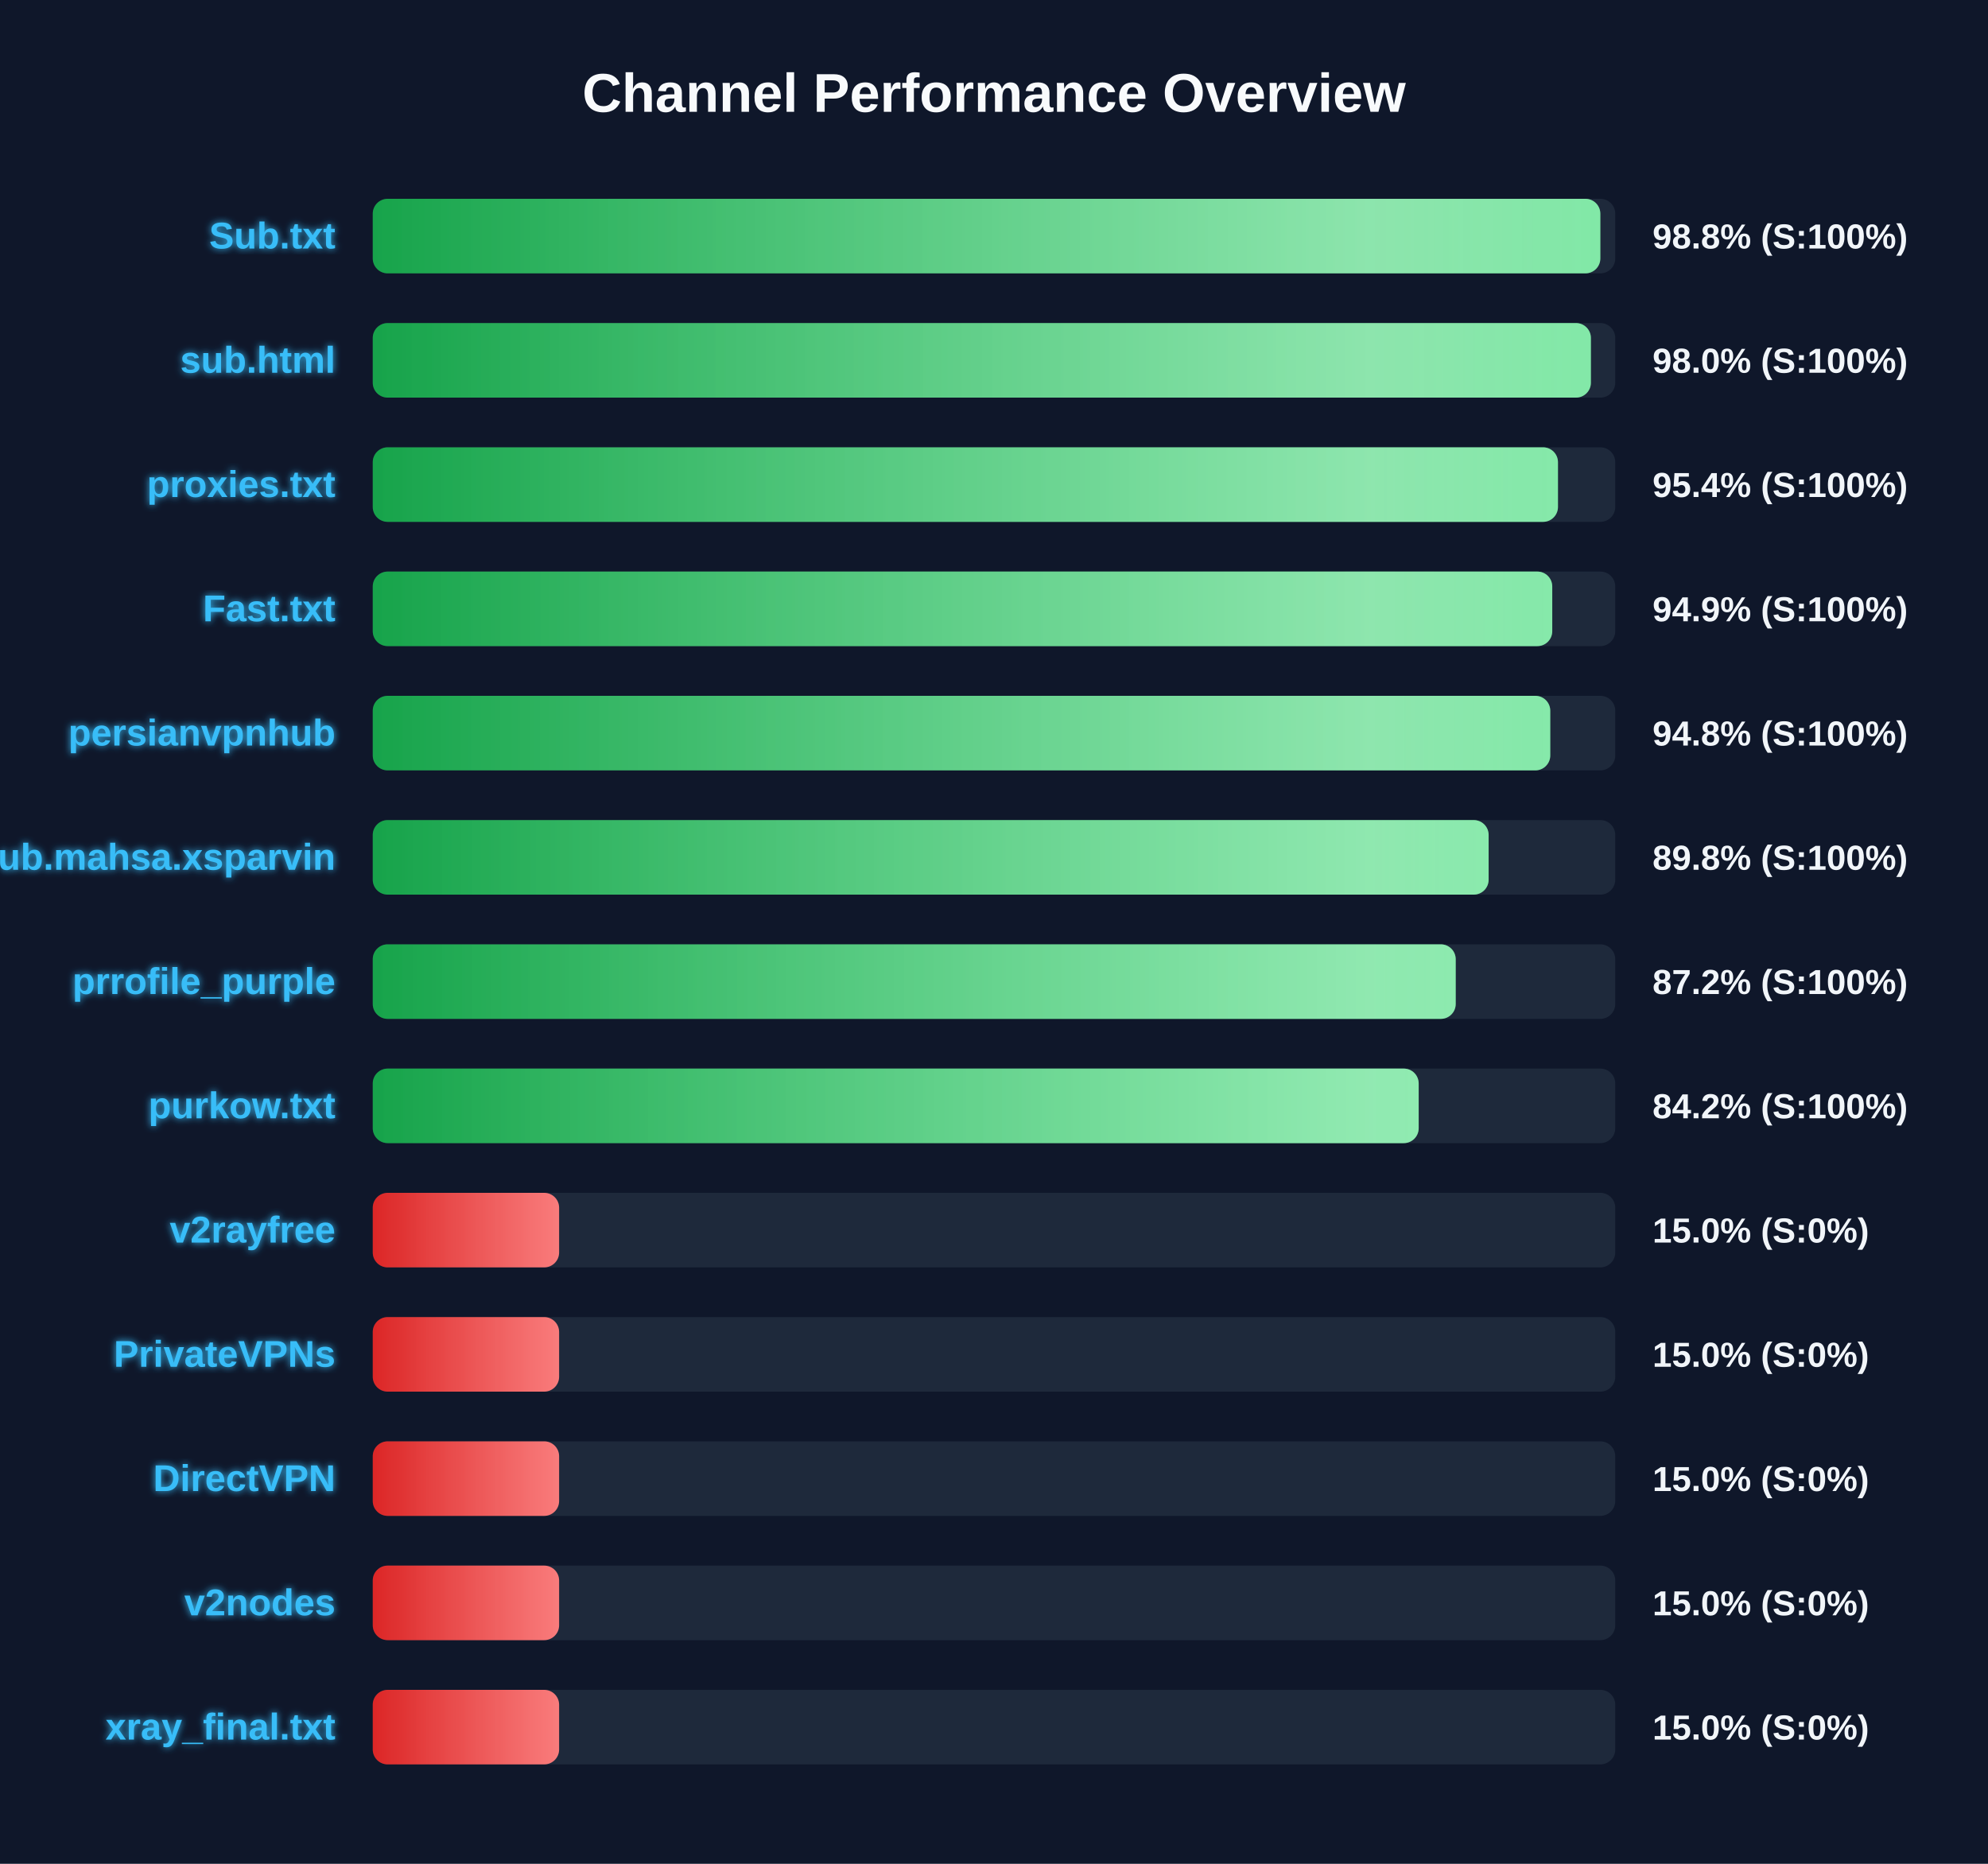
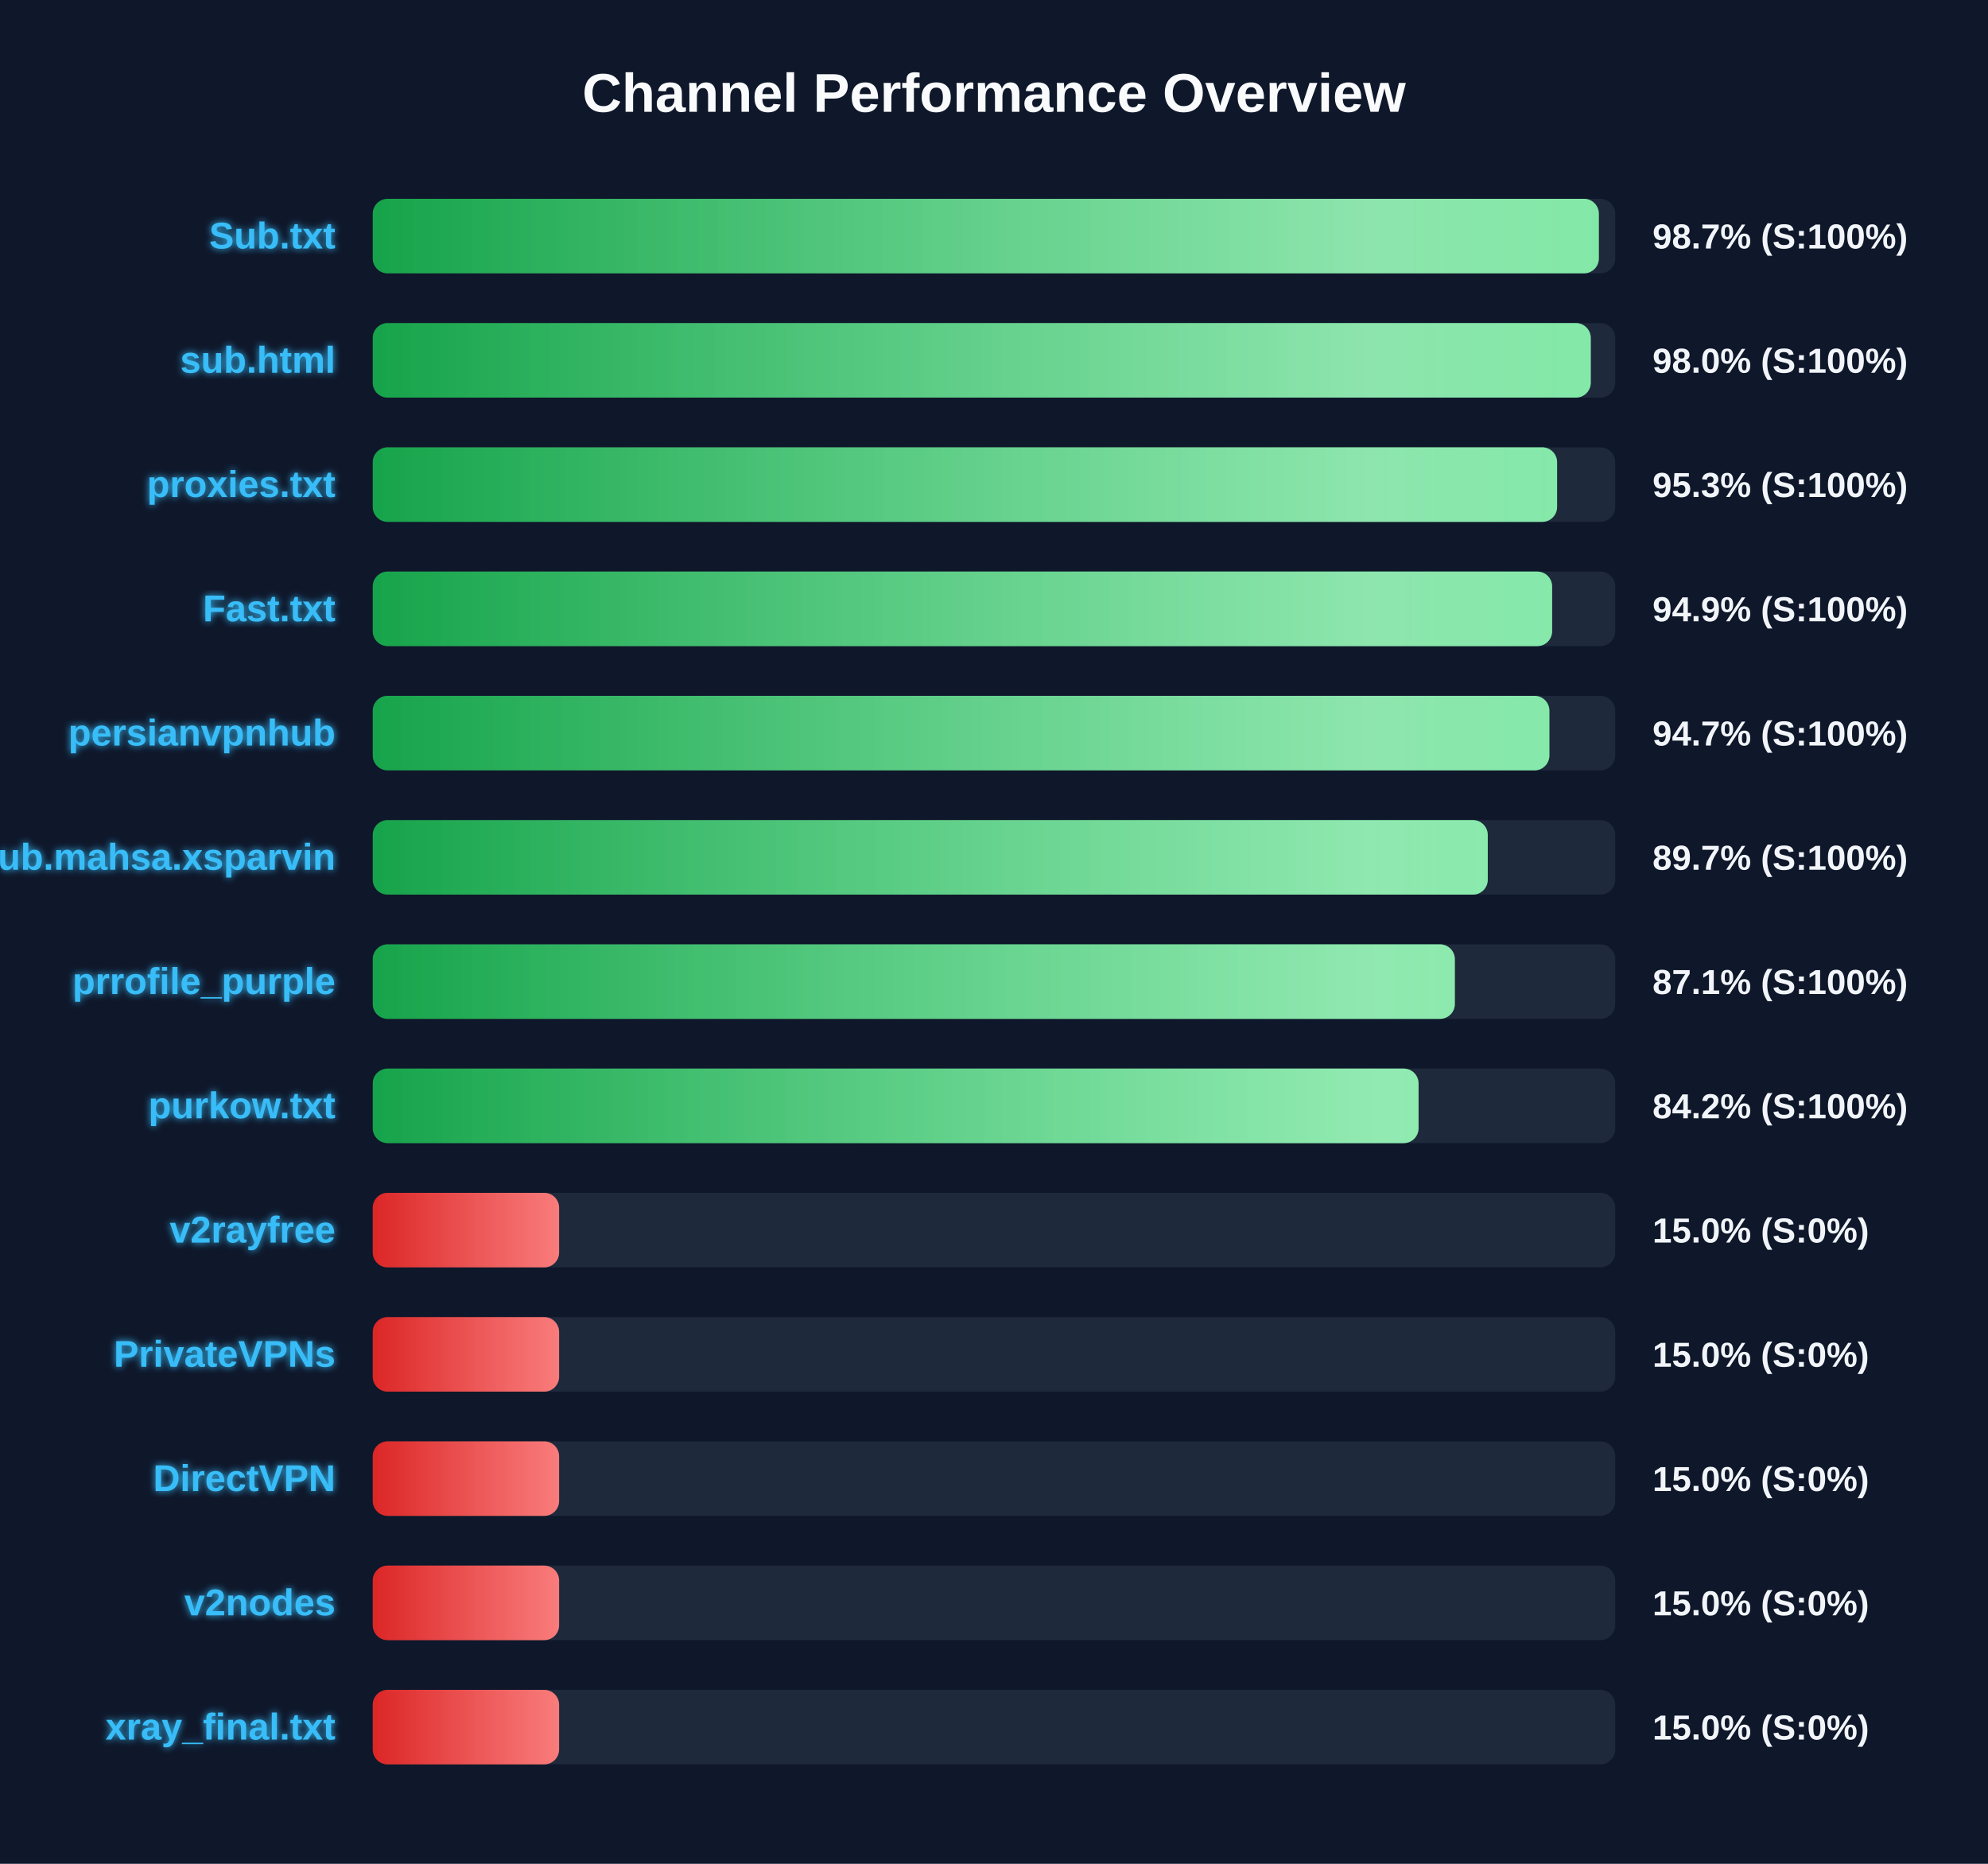
<svg xmlns="http://www.w3.org/2000/svg" width="800" height="750" version="1.1">
  <defs>
    <linearGradient id="grad-green" x1="0%" y1="0%" x2="100%" y2="0%">
      <stop offset="0%" stop-color="#16a34a" />
      <stop offset="100%" stop-color="#4ade80" />
    </linearGradient>
    <linearGradient id="grad-yellow" x1="0%" y1="0%" x2="100%" y2="0%">
      <stop offset="0%" stop-color="#ca8a04" />
      <stop offset="100%" stop-color="#fde047" />
    </linearGradient>
    <linearGradient id="grad-red" x1="0%" y1="0%" x2="100%" y2="0%">
      <stop offset="0%" stop-color="#dc2626" />
      <stop offset="100%" stop-color="#f87171" />
    </linearGradient>
    <linearGradient id="shimmer" x1="0%" y1="0%" x2="100%" y2="0%">
      <stop offset="0%" stop-color="rgba(255,255,255,0)" />
      <stop offset="50%" stop-color="rgba(255,255,255,0.4)" />
      <stop offset="100%" stop-color="rgba(255,255,255,0)" />
    </linearGradient>
    <filter id="glow" x="-20%" y="-20%" width="140%" height="140%">
      <feGaussianBlur stdDeviation="1.5" result="blur" />
      <feComposite in="SourceGraphic" in2="blur" operator="over" />
    </filter>
  </defs>
  <style>
        .bg-rect { fill: #0f172a; }
        .title { font: bold 22px 'Segoe UI', Arial, sans-serif; fill: #f8fafc; }
        .row { font: bold 15px 'Segoe UI', Arial, sans-serif; fill: #38bdf8; filter: url(#glow); }
        .score { font: bold 14px 'Segoe UI', Arial, sans-serif; fill: #f1f5f9; }
        @keyframes shimmer-anim {
            0% { transform: translateX(-100%); }
            100% { transform: translateX(200%); }
        }
        .shimmer-rect {
            animation: shimmer-anim 2.5s infinite linear;
        }
    </style>
  <rect width="100%" height="100%" class="bg-rect" />
  <text x="400" y="45" text-anchor="middle" class="title">Channel Performance Overview</text>
  <rect x="150" y="80" width="500" height="30" fill="#1e293b" rx="6" />
  <clipPath id="clip-0">
-     <rect x="150" y="80" width="494.0" height="30" rx="6" />
+     <rect x="150" y="80" width="493.4" height="30" rx="6" />
  </clipPath>
-   <rect x="150" y="80" width="494.0" height="30" fill="url(#grad-green)" rx="6" />
+   <rect x="150" y="80" width="493.4" height="30" fill="url(#grad-green)" rx="6" />
  <g clip-path="url(#clip-0)">
    <rect x="150" y="80" width="100%" height="30" fill="url(#shimmer)" class="shimmer-rect" />
  </g>
  <text x="135" y="100" text-anchor="end" class="row">Sub.txt</text>
-   <text x="665" y="100" text-anchor="start" class="score">98.8% (S:100%)</text>
+   <text x="665" y="100" text-anchor="start" class="score">98.7% (S:100%)</text>
  <rect x="150" y="130" width="500" height="30" fill="#1e293b" rx="6" />
  <clipPath id="clip-1">
-     <rect x="150" y="130" width="490.2" height="30" rx="6" />
+     <rect x="150" y="130" width="490.15" height="30" rx="6" />
  </clipPath>
-   <rect x="150" y="130" width="490.2" height="30" fill="url(#grad-green)" rx="6" />
+   <rect x="150" y="130" width="490.15" height="30" fill="url(#grad-green)" rx="6" />
  <g clip-path="url(#clip-1)">
    <rect x="150" y="130" width="100%" height="30" fill="url(#shimmer)" class="shimmer-rect" />
  </g>
  <text x="135" y="150" text-anchor="end" class="row">sub.html</text>
  <text x="665" y="150" text-anchor="start" class="score">98.0% (S:100%)</text>
  <rect x="150" y="180" width="500" height="30" fill="#1e293b" rx="6" />
  <clipPath id="clip-2">
-     <rect x="150" y="180" width="476.95" height="30" rx="6" />
+     <rect x="150" y="180" width="476.6" height="30" rx="6" />
  </clipPath>
-   <rect x="150" y="180" width="476.95" height="30" fill="url(#grad-green)" rx="6" />
+   <rect x="150" y="180" width="476.6" height="30" fill="url(#grad-green)" rx="6" />
  <g clip-path="url(#clip-2)">
    <rect x="150" y="180" width="100%" height="30" fill="url(#shimmer)" class="shimmer-rect" />
  </g>
  <text x="135" y="200" text-anchor="end" class="row">proxies.txt</text>
-   <text x="665" y="200" text-anchor="start" class="score">95.4% (S:100%)</text>
+   <text x="665" y="200" text-anchor="start" class="score">95.3% (S:100%)</text>
  <rect x="150" y="230" width="500" height="30" fill="#1e293b" rx="6" />
  <clipPath id="clip-3">
-     <rect x="150" y="230" width="474.65" height="30" rx="6" />
+     <rect x="150" y="230" width="474.6" height="30" rx="6" />
  </clipPath>
-   <rect x="150" y="230" width="474.65" height="30" fill="url(#grad-green)" rx="6" />
+   <rect x="150" y="230" width="474.6" height="30" fill="url(#grad-green)" rx="6" />
  <g clip-path="url(#clip-3)">
    <rect x="150" y="230" width="100%" height="30" fill="url(#shimmer)" class="shimmer-rect" />
  </g>
  <text x="135" y="250" text-anchor="end" class="row">Fast.txt</text>
  <text x="665" y="250" text-anchor="start" class="score">94.9% (S:100%)</text>
  <rect x="150" y="280" width="500" height="30" fill="#1e293b" rx="6" />
  <clipPath id="clip-4">
-     <rect x="150" y="280" width="473.85" height="30" rx="6" />
+     <rect x="150" y="280" width="473.5" height="30" rx="6" />
  </clipPath>
-   <rect x="150" y="280" width="473.85" height="30" fill="url(#grad-green)" rx="6" />
+   <rect x="150" y="280" width="473.5" height="30" fill="url(#grad-green)" rx="6" />
  <g clip-path="url(#clip-4)">
    <rect x="150" y="280" width="100%" height="30" fill="url(#shimmer)" class="shimmer-rect" />
  </g>
  <text x="135" y="300" text-anchor="end" class="row">persianvpnhub</text>
-   <text x="665" y="300" text-anchor="start" class="score">94.8% (S:100%)</text>
+   <text x="665" y="300" text-anchor="start" class="score">94.7% (S:100%)</text>
  <rect x="150" y="330" width="500" height="30" fill="#1e293b" rx="6" />
  <clipPath id="clip-5">
-     <rect x="150" y="330" width="449.05" height="30" rx="6" />
+     <rect x="150" y="330" width="448.7" height="30" rx="6" />
  </clipPath>
-   <rect x="150" y="330" width="449.05" height="30" fill="url(#grad-green)" rx="6" />
+   <rect x="150" y="330" width="448.7" height="30" fill="url(#grad-green)" rx="6" />
  <g clip-path="url(#clip-5)">
    <rect x="150" y="330" width="100%" height="30" fill="url(#shimmer)" class="shimmer-rect" />
  </g>
  <text x="135" y="350" text-anchor="end" class="row">Sub.mahsa.xsparvin</text>
-   <text x="665" y="350" text-anchor="start" class="score">89.8% (S:100%)</text>
+   <text x="665" y="350" text-anchor="start" class="score">89.7% (S:100%)</text>
  <rect x="150" y="380" width="500" height="30" fill="#1e293b" rx="6" />
  <clipPath id="clip-6">
-     <rect x="150" y="380" width="435.8" height="30" rx="6" />
+     <rect x="150" y="380" width="435.45" height="30" rx="6" />
  </clipPath>
-   <rect x="150" y="380" width="435.8" height="30" fill="url(#grad-green)" rx="6" />
+   <rect x="150" y="380" width="435.45" height="30" fill="url(#grad-green)" rx="6" />
  <g clip-path="url(#clip-6)">
    <rect x="150" y="380" width="100%" height="30" fill="url(#shimmer)" class="shimmer-rect" />
  </g>
  <text x="135" y="400" text-anchor="end" class="row">prrofile_purple</text>
-   <text x="665" y="400" text-anchor="start" class="score">87.2% (S:100%)</text>
+   <text x="665" y="400" text-anchor="start" class="score">87.1% (S:100%)</text>
  <rect x="150" y="430" width="500" height="30" fill="#1e293b" rx="6" />
  <clipPath id="clip-7">
-     <rect x="150" y="430" width="420.9" height="30" rx="6" />
+     <rect x="150" y="430" width="420.85" height="30" rx="6" />
  </clipPath>
-   <rect x="150" y="430" width="420.9" height="30" fill="url(#grad-green)" rx="6" />
+   <rect x="150" y="430" width="420.85" height="30" fill="url(#grad-green)" rx="6" />
  <g clip-path="url(#clip-7)">
    <rect x="150" y="430" width="100%" height="30" fill="url(#shimmer)" class="shimmer-rect" />
  </g>
  <text x="135" y="450" text-anchor="end" class="row">purkow.txt</text>
  <text x="665" y="450" text-anchor="start" class="score">84.2% (S:100%)</text>
  <rect x="150" y="480" width="500" height="30" fill="#1e293b" rx="6" />
  <clipPath id="clip-8">
    <rect x="150" y="480" width="75.0" height="30" rx="6" />
  </clipPath>
  <rect x="150" y="480" width="75.0" height="30" fill="url(#grad-red)" rx="6" />
  <g clip-path="url(#clip-8)">
    <rect x="150" y="480" width="100%" height="30" fill="url(#shimmer)" class="shimmer-rect" />
  </g>
  <text x="135" y="500" text-anchor="end" class="row">v2rayfree</text>
  <text x="665" y="500" text-anchor="start" class="score">15.0% (S:0%)</text>
  <rect x="150" y="530" width="500" height="30" fill="#1e293b" rx="6" />
  <clipPath id="clip-9">
    <rect x="150" y="530" width="75.0" height="30" rx="6" />
  </clipPath>
  <rect x="150" y="530" width="75.0" height="30" fill="url(#grad-red)" rx="6" />
  <g clip-path="url(#clip-9)">
    <rect x="150" y="530" width="100%" height="30" fill="url(#shimmer)" class="shimmer-rect" />
  </g>
  <text x="135" y="550" text-anchor="end" class="row">PrivateVPNs</text>
  <text x="665" y="550" text-anchor="start" class="score">15.0% (S:0%)</text>
  <rect x="150" y="580" width="500" height="30" fill="#1e293b" rx="6" />
  <clipPath id="clip-10">
    <rect x="150" y="580" width="75.0" height="30" rx="6" />
  </clipPath>
  <rect x="150" y="580" width="75.0" height="30" fill="url(#grad-red)" rx="6" />
  <g clip-path="url(#clip-10)">
    <rect x="150" y="580" width="100%" height="30" fill="url(#shimmer)" class="shimmer-rect" />
  </g>
  <text x="135" y="600" text-anchor="end" class="row">DirectVPN</text>
  <text x="665" y="600" text-anchor="start" class="score">15.0% (S:0%)</text>
  <rect x="150" y="630" width="500" height="30" fill="#1e293b" rx="6" />
  <clipPath id="clip-11">
    <rect x="150" y="630" width="75.0" height="30" rx="6" />
  </clipPath>
  <rect x="150" y="630" width="75.0" height="30" fill="url(#grad-red)" rx="6" />
  <g clip-path="url(#clip-11)">
    <rect x="150" y="630" width="100%" height="30" fill="url(#shimmer)" class="shimmer-rect" />
  </g>
  <text x="135" y="650" text-anchor="end" class="row">v2nodes</text>
  <text x="665" y="650" text-anchor="start" class="score">15.0% (S:0%)</text>
  <rect x="150" y="680" width="500" height="30" fill="#1e293b" rx="6" />
  <clipPath id="clip-12">
    <rect x="150" y="680" width="75.0" height="30" rx="6" />
  </clipPath>
  <rect x="150" y="680" width="75.0" height="30" fill="url(#grad-red)" rx="6" />
  <g clip-path="url(#clip-12)">
    <rect x="150" y="680" width="100%" height="30" fill="url(#shimmer)" class="shimmer-rect" />
  </g>
  <text x="135" y="700" text-anchor="end" class="row">xray_final.txt</text>
  <text x="665" y="700" text-anchor="start" class="score">15.0% (S:0%)</text>
</svg>
